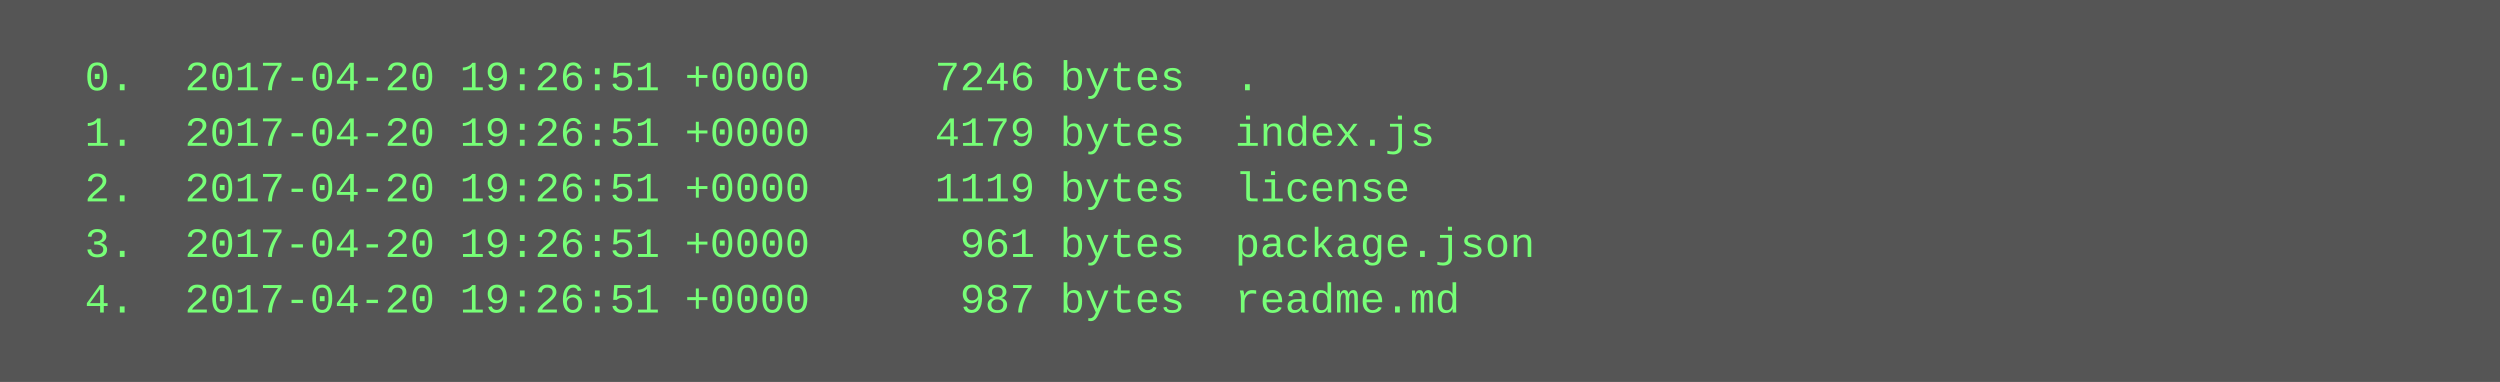
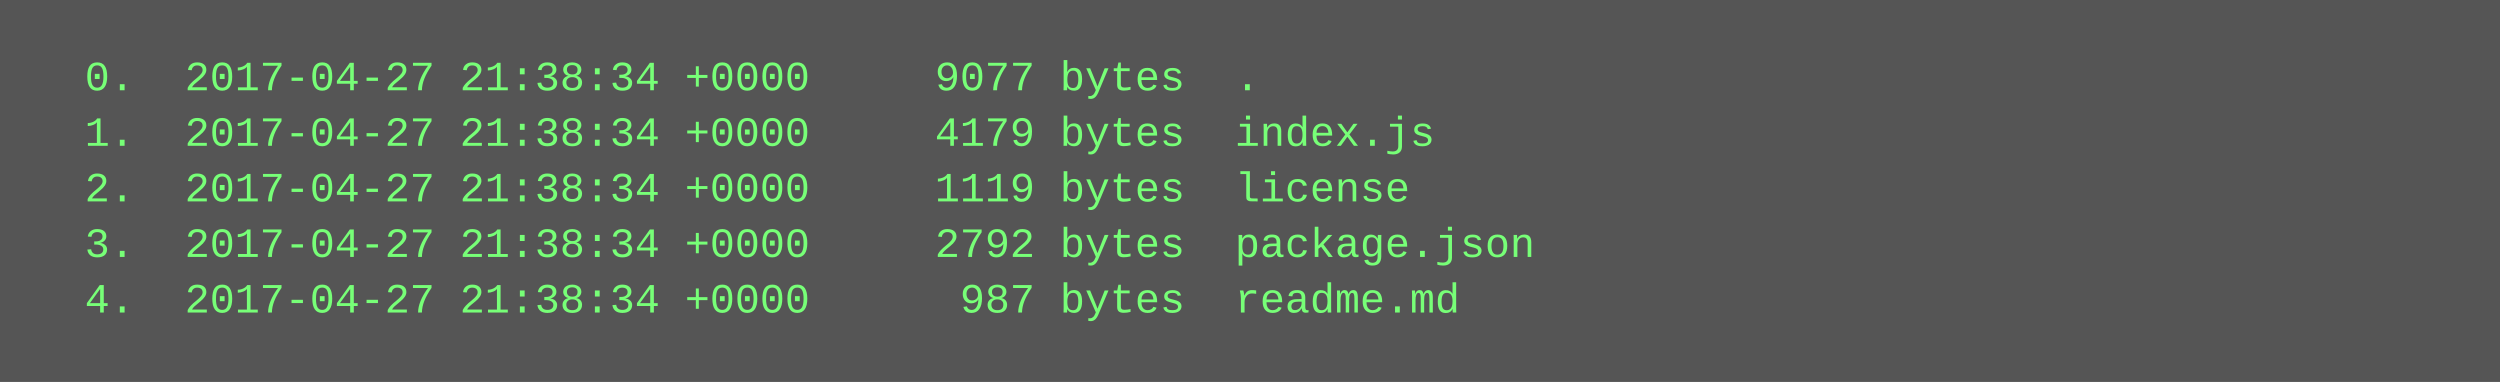
<svg xmlns="http://www.w3.org/2000/svg" height="110" width="720">
  <rect height="110" fill="#555" width="720" />
  <text fill="#7f7" font-family="Courier New" font-size="12" xml:space="preserve">
-     <tspan x="10" y="26">  0.  2017-04-20 19:26:51 +0000     7246 bytes  .</tspan>
-     <tspan x="10" y="42">  1.  2017-04-20 19:26:51 +0000     4179 bytes  index.js</tspan>
-     <tspan x="10" y="58">  2.  2017-04-20 19:26:51 +0000     1119 bytes  license</tspan>
-     <tspan x="10" y="74">  3.  2017-04-20 19:26:51 +0000      961 bytes  package.json</tspan>
-     <tspan x="10" y="90">  4.  2017-04-20 19:26:51 +0000      987 bytes  readme.md</tspan>
+     <tspan x="10" y="26">  0.  2017-04-27 21:38:34 +0000     9077 bytes  .</tspan>
+     <tspan x="10" y="42">  1.  2017-04-27 21:38:34 +0000     4179 bytes  index.js</tspan>
+     <tspan x="10" y="58">  2.  2017-04-27 21:38:34 +0000     1119 bytes  license</tspan>
+     <tspan x="10" y="74">  3.  2017-04-27 21:38:34 +0000     2792 bytes  package.json</tspan>
+     <tspan x="10" y="90">  4.  2017-04-27 21:38:34 +0000      987 bytes  readme.md</tspan>
  </text>
</svg>
